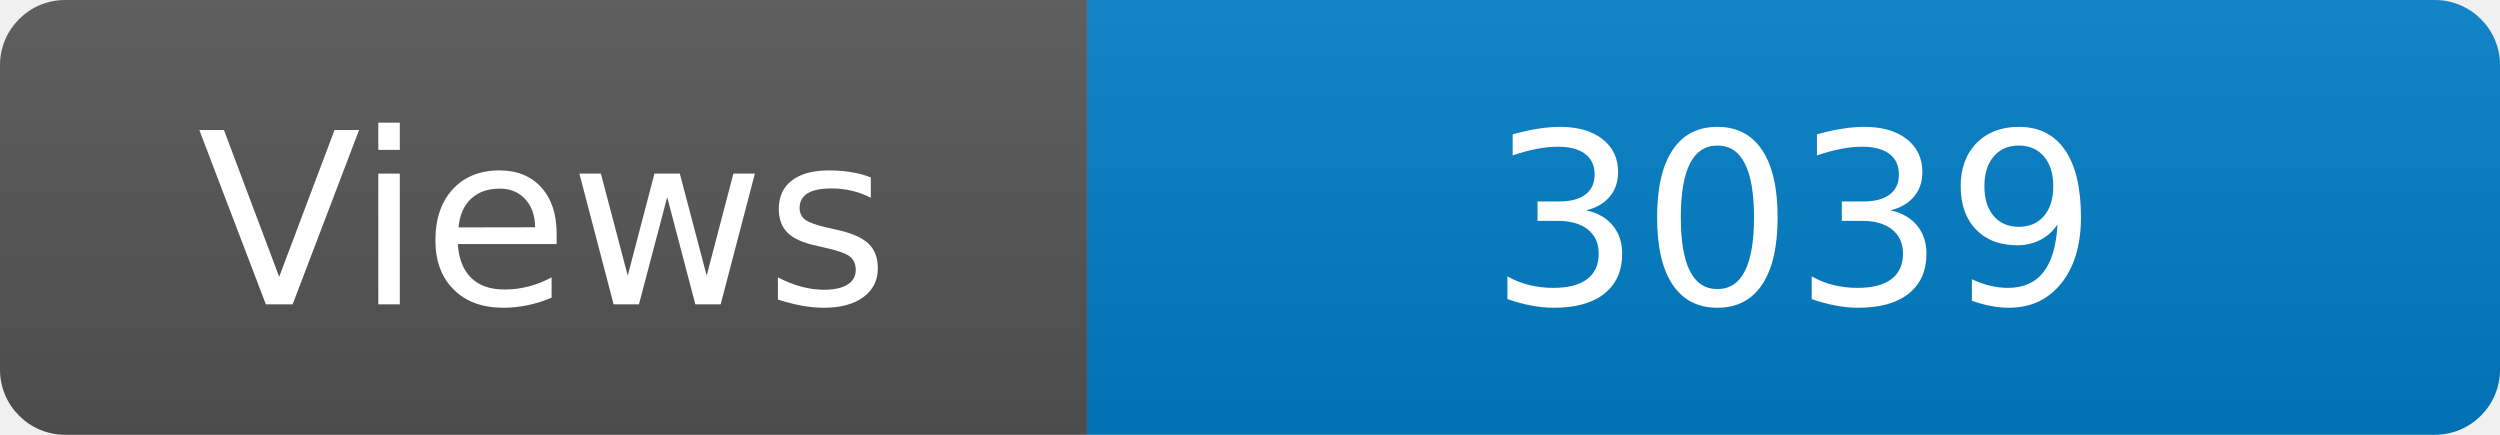
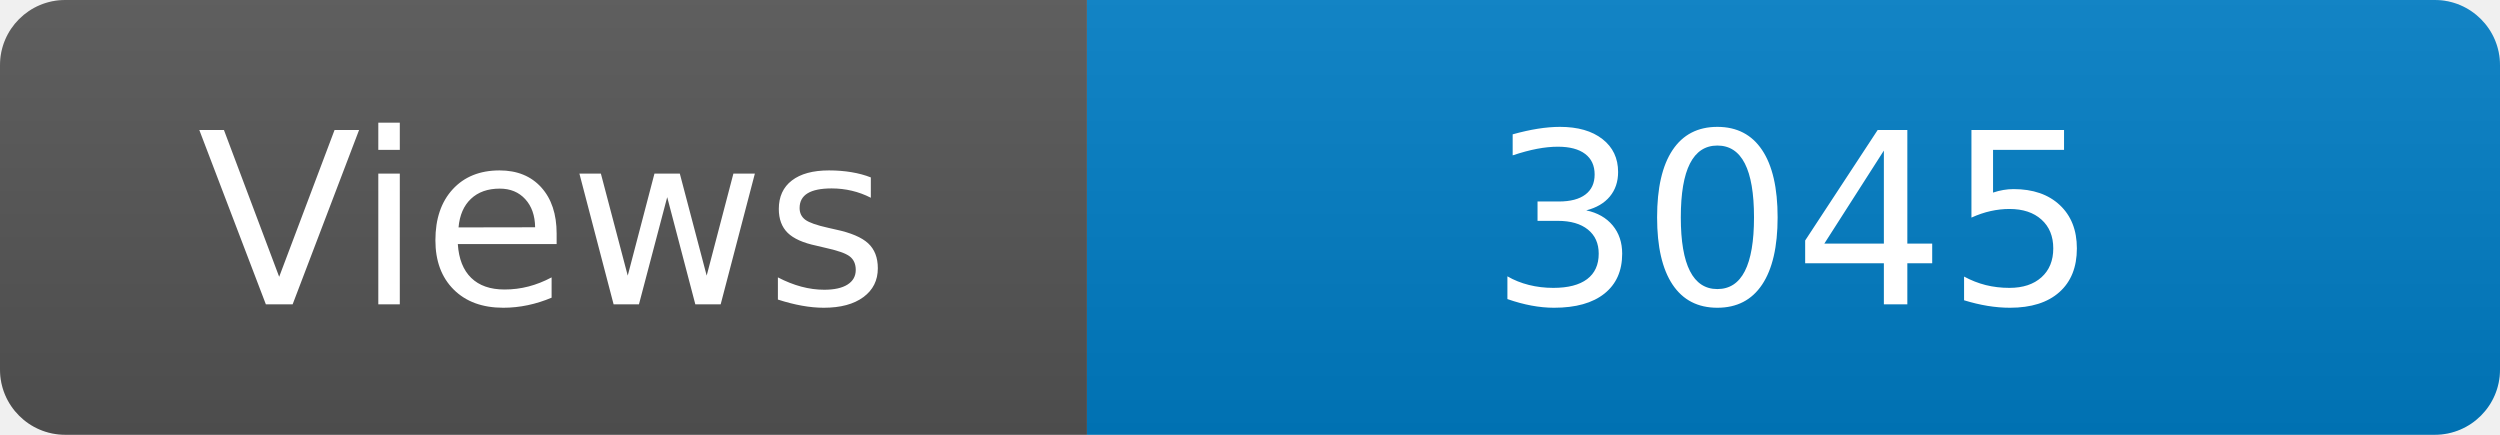
<svg xmlns="http://www.w3.org/2000/svg" width="115" height="20" role="img" aria-label="Maintained?: yes">
  <linearGradient id="s" x2="0" y2="100%">
    <stop offset="0" stop-color="#bbb" stop-opacity=".1" />
    <stop offset="1" stop-opacity=".1" />
  </linearGradient>
  <clipPath id="r">
    <rect width="115" height="20" rx="3" fill="#fff" />
  </clipPath>
  <g clip-path="url(#r)">
    <rect width="50" height="20" fill="#555" />
    <rect x="50" width="160" height="20" fill="#007ec6" />
    <rect width="115" height="20" fill="url(#s)" />
  </g>
  <g fill="#fff" text-anchor="middle" font-family="Verdana,Geneva,DejaVu Sans,sans-serif" font-size="110">
    <text x="250" y="140" transform="scale(.1)" fill="#fff">Views</text>
-     <text x="825" y="140" transform="scale(.1)" fill="#fff">3039</text>
+     <text x="825" y="140" transform="scale(.1)" fill="#fff">3045</text>
  </g>
</svg>
